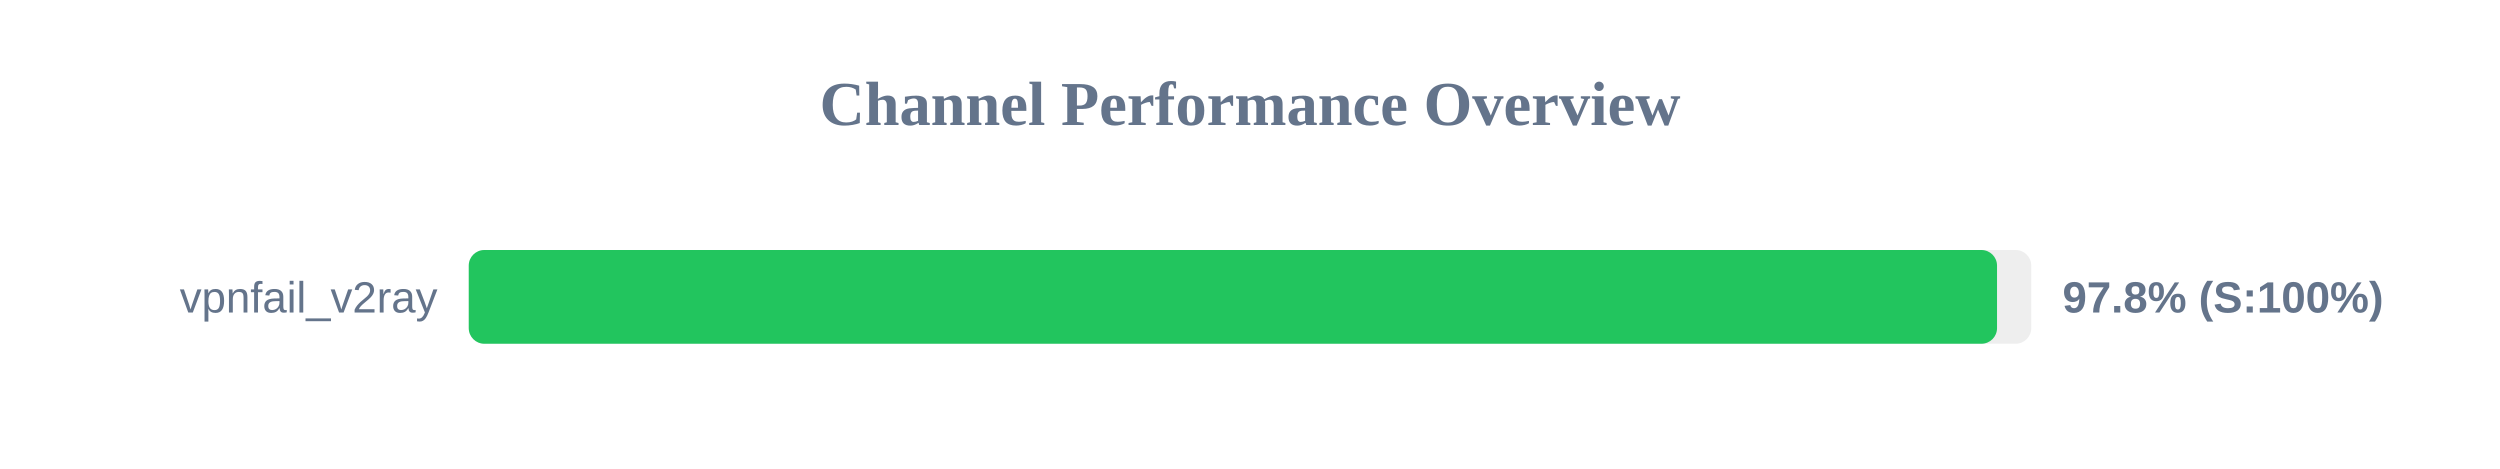
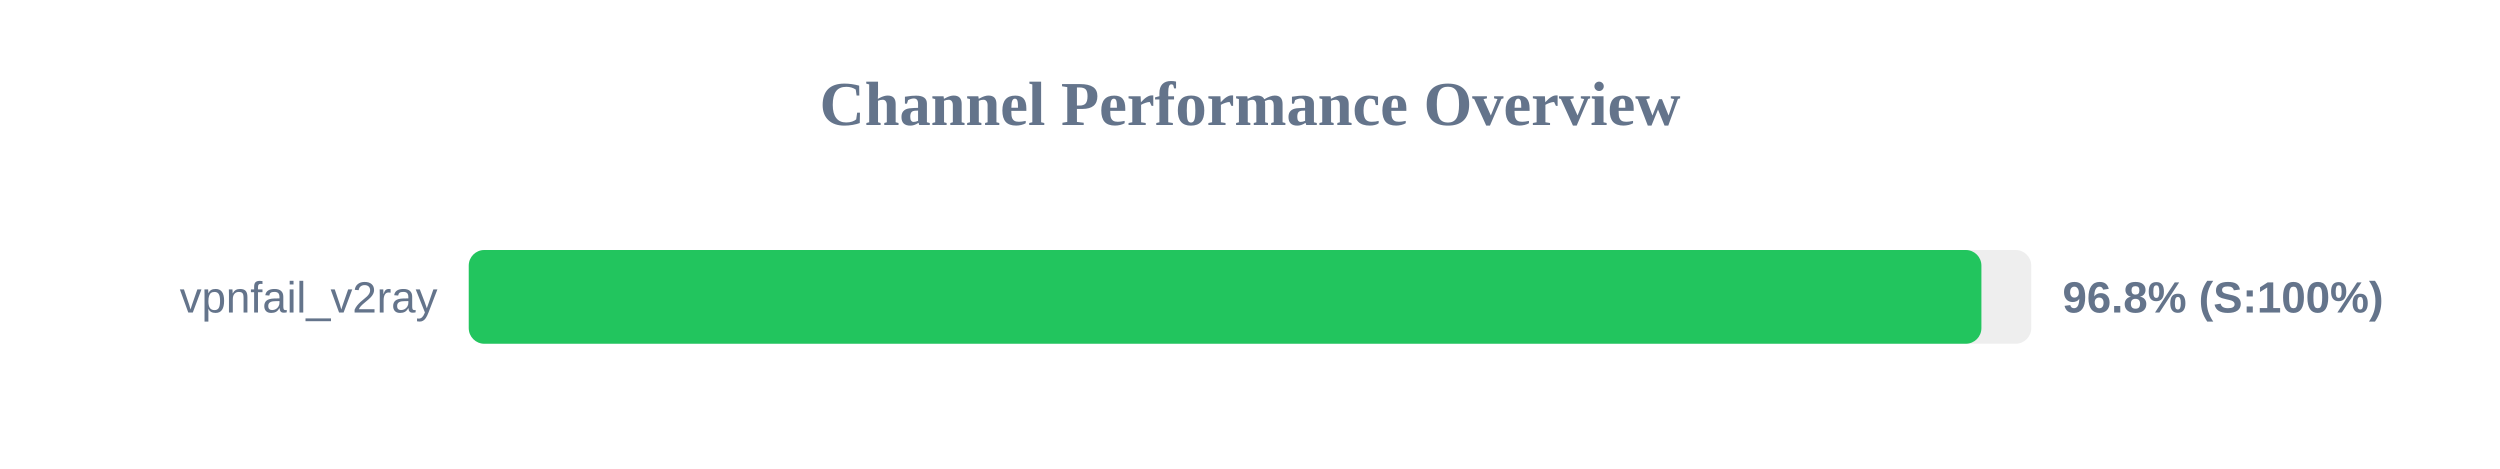
<svg xmlns="http://www.w3.org/2000/svg" width="800" height="150" version="1.1">
  <style>
        .row { font: 14px Arial; fill: #64748b; }
        .score { font: bold 14px Arial; fill: #64748b; }
    </style>
  <text x="400" y="40" text-anchor="middle" font-size="20px" font-weight="bold" fill="#64748b">Channel Performance Overview</text>
  <rect x="150" y="80" width="500" height="30" fill="#eee" rx="5" />
-   <rect x="150" y="80" width="489.05" height="30" fill="#22c55e" rx="5" />
+   <rect x="150" y="80" width="484.05" height="30" fill="#22c55e" rx="5" />
  <text x="140" y="100" text-anchor="end" class="row">vpnfail_v2ray</text>
-   <text x="660" y="100" text-anchor="start" class="score">97.8% (S:100%)</text>
+   <text x="660" y="100" text-anchor="start" class="score">96.8% (S:100%)</text>
</svg>
